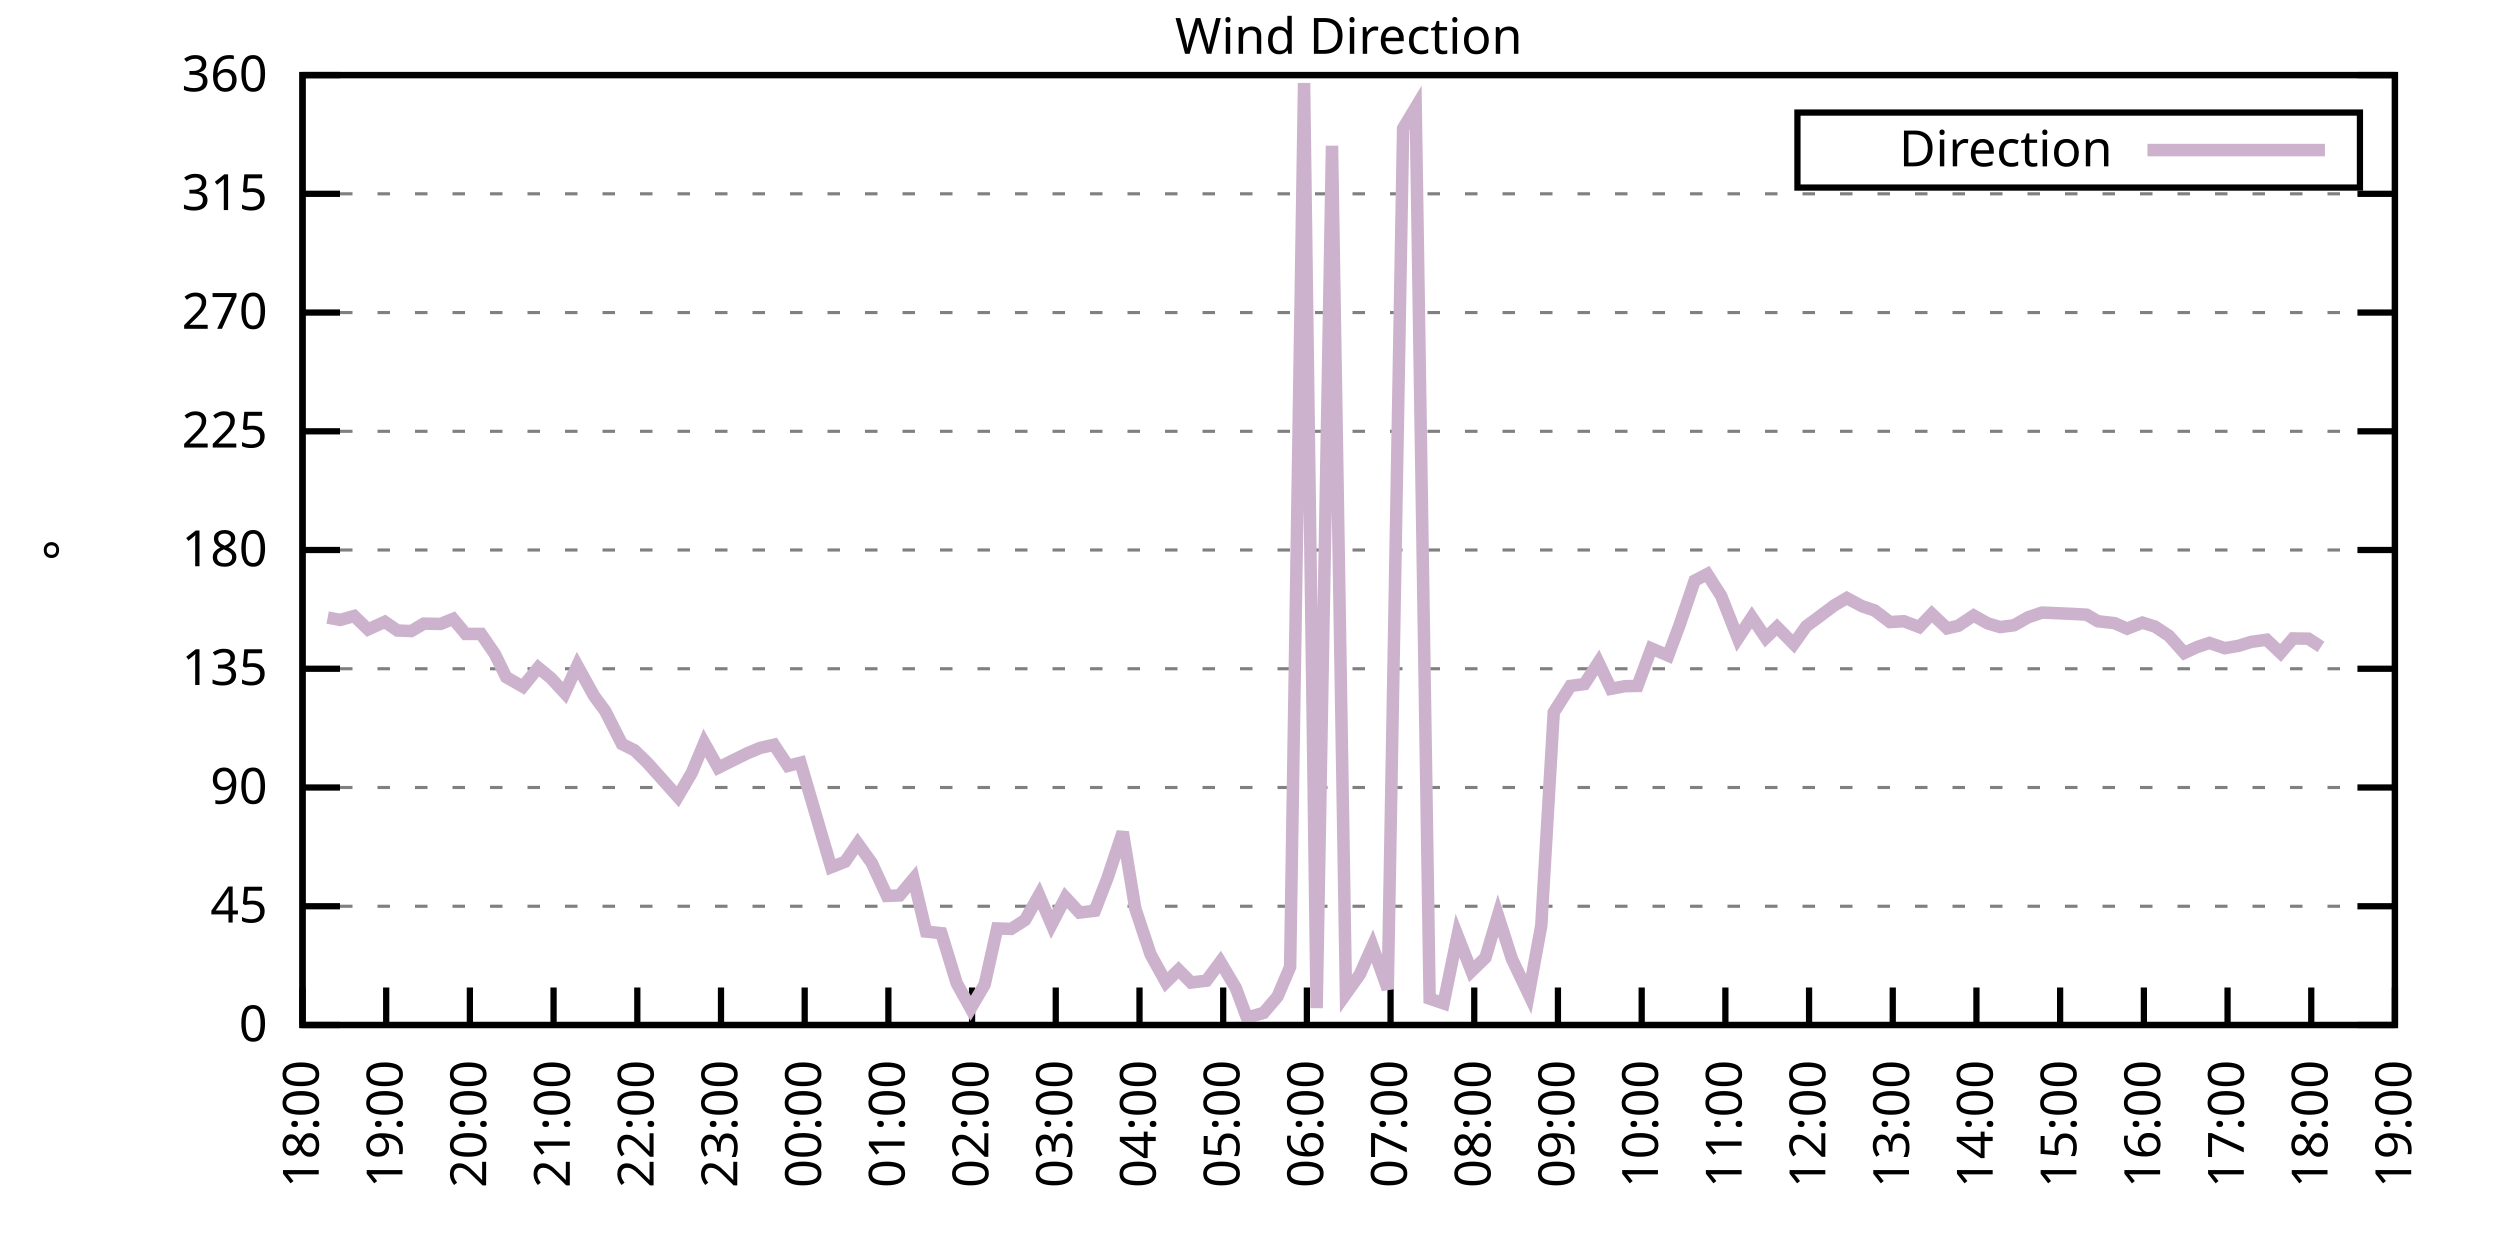
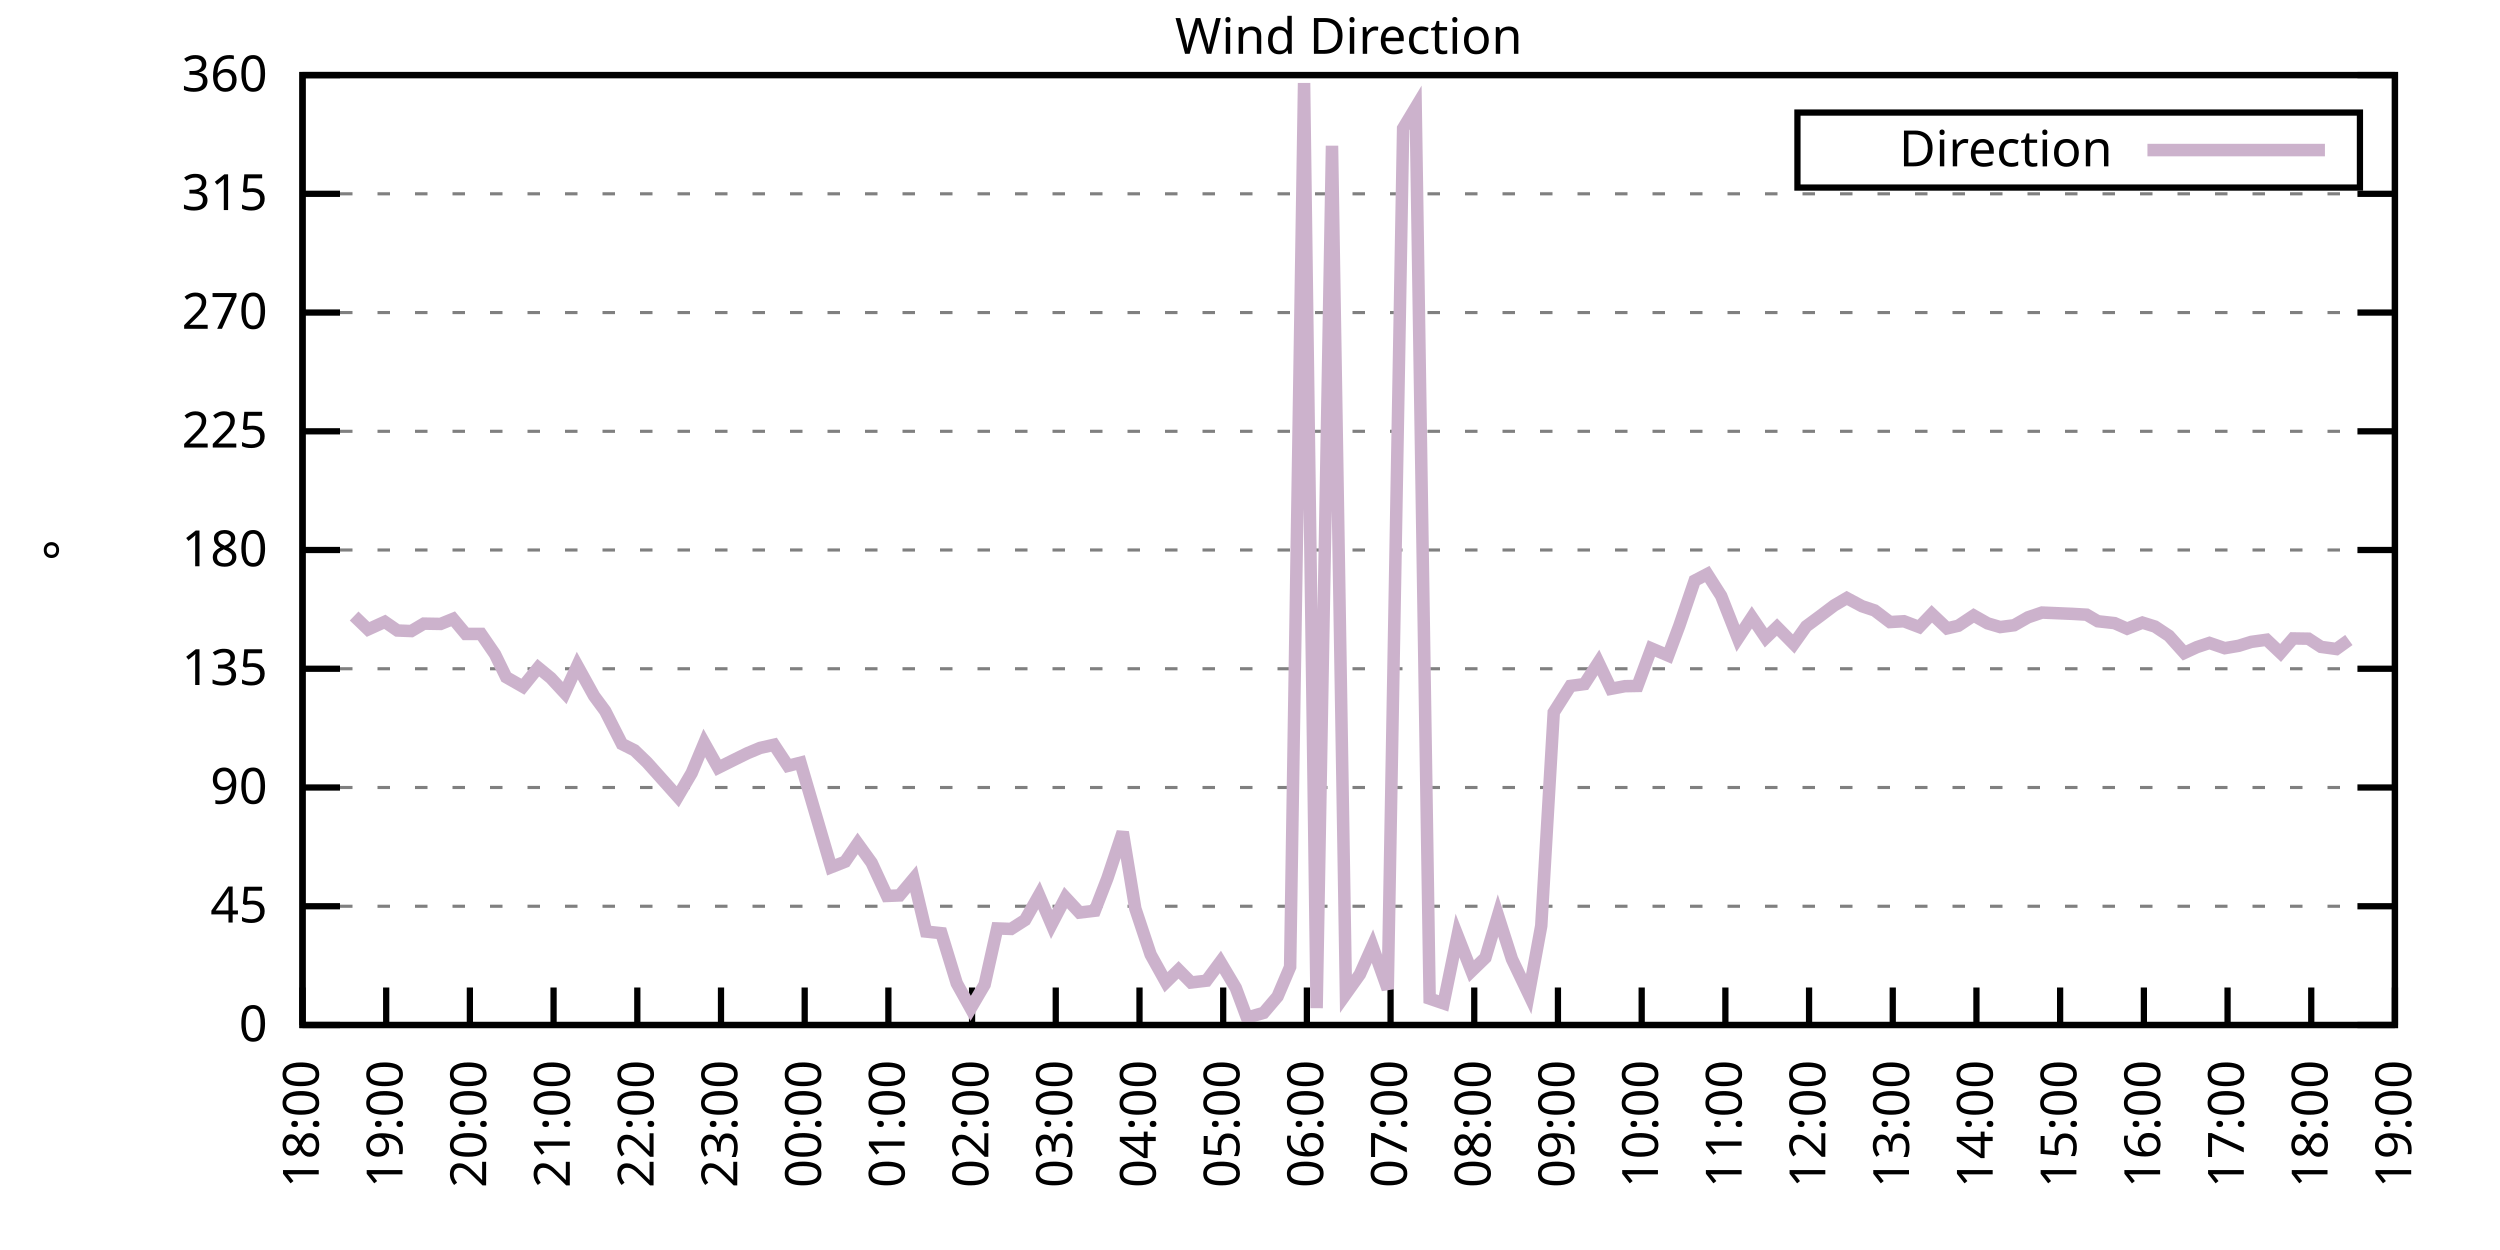
<svg xmlns="http://www.w3.org/2000/svg" xmlns:xlink="http://www.w3.org/1999/xlink" width="400" height="200" viewBox="0 0 400 200">
  <g id="gnuplot_canvas">
    <rect x="0" y="0" width="400" height="200" fill="none" />
    <defs>
      <circle id="gpDot" r="0.5" stroke-width="0.5" stroke="currentColor" />
      <path id="gpPt0" stroke-width="0.333" stroke="currentColor" d="M-1,0 h2 M0,-1 v2" />
      <path id="gpPt1" stroke-width="0.333" stroke="currentColor" d="M-1,-1 L1,1 M1,-1 L-1,1" />
      <path id="gpPt2" stroke-width="0.333" stroke="currentColor" d="M-1,0 L1,0 M0,-1 L0,1 M-1,-1 L1,1 M-1,1 L1,-1" />
      <rect id="gpPt3" stroke-width="0.333" stroke="currentColor" x="-1" y="-1" width="2" height="2" />
      <rect id="gpPt4" stroke-width="0.333" stroke="currentColor" fill="currentColor" x="-1" y="-1" width="2" height="2" />
      <circle id="gpPt5" stroke-width="0.333" stroke="currentColor" cx="0" cy="0" r="1" />
      <use xlink:href="#gpPt5" id="gpPt6" fill="currentColor" stroke="none" />
      <path id="gpPt7" stroke-width="0.333" stroke="currentColor" d="M0,-1.33 L-1.33,0.67 L1.33,0.67 z" />
      <use xlink:href="#gpPt7" id="gpPt8" fill="currentColor" stroke="none" />
      <use xlink:href="#gpPt7" id="gpPt9" stroke="currentColor" transform="rotate(180)" />
      <use xlink:href="#gpPt9" id="gpPt10" fill="currentColor" stroke="none" />
      <use xlink:href="#gpPt3" id="gpPt11" stroke="currentColor" transform="rotate(45)" />
      <use xlink:href="#gpPt11" id="gpPt12" fill="currentColor" stroke="none" />
      <path id="gpPt13" stroke-width="0.333" stroke="currentColor" d="M0,1.330 L1.265,0.411 L0.782,-1.067 L-0.782,-1.076 L-1.265,0.411 z" />
      <use xlink:href="#gpPt13" id="gpPt14" fill="currentColor" stroke="none" />
      <filter id="textbox" filterUnits="objectBoundingBox" x="0" y="0" height="1" width="1">
        <feFlood flood-color="white" flood-opacity="1" result="bgnd" />
        <feComposite in="SourceGraphic" in2="bgnd" operator="atop" />
      </filter>
      <filter id="greybox" filterUnits="objectBoundingBox" x="0" y="0" height="1" width="1">
        <feFlood flood-color="lightgrey" flood-opacity="1" result="grey" />
        <feComposite in="SourceGraphic" in2="grey" operator="atop" />
      </filter>
    </defs>
    <g fill="none" color="white" stroke="currentColor" stroke-width="1.00" stroke-linecap="butt" stroke-linejoin="miter">
</g>
    <g fill="none" color="black" stroke="currentColor" stroke-width="1.00" stroke-linecap="butt" stroke-linejoin="miter">
      <g stroke="none" shape-rendering="crispEdges">
        <polygon fill="rgb(255, 255, 255)" points="48.40,164.00 383.18,164.00 383.18,12.02 48.40,12.02 " />
      </g>
    </g>
    <g fill="none" color="black" stroke="currentColor" stroke-width="1.00" stroke-linecap="butt" stroke-linejoin="miter">
</g>
    <g fill="none" color="black" stroke="black" stroke-width="0.50" stroke-linecap="butt" stroke-linejoin="miter">
</g>
    <g fill="none" color="gray" stroke="currentColor" stroke-width="0.50" stroke-linecap="butt" stroke-linejoin="miter">
      <path stroke="gray" stroke-dasharray="2,4" class="gridline" d="M48.40,164.00 L383.19,164.00  " />
    </g>
    <g fill="none" color="gray" stroke="gray" stroke-width="1.00" stroke-linecap="butt" stroke-linejoin="miter">
</g>
    <g fill="none" color="black" stroke="currentColor" stroke-width="1.00" stroke-linecap="butt" stroke-linejoin="miter">
      <path stroke="black" d="M48.40,164.00 L54.40,164.00 M383.19,164.00 L377.19,164.00  " />
      <g transform="translate(42.80,166.60)" stroke="none" fill="black" font-family="Sans" font-size="8.00" text-anchor="end">
        <text>
          <tspan font-family="Sans"> 0</tspan>
        </text>
      </g>
    </g>
    <g fill="none" color="black" stroke="currentColor" stroke-width="1.00" stroke-linecap="butt" stroke-linejoin="miter">
</g>
    <g fill="none" color="black" stroke="black" stroke-width="0.50" stroke-linecap="butt" stroke-linejoin="miter">
</g>
    <g fill="none" color="gray" stroke="currentColor" stroke-width="0.50" stroke-linecap="butt" stroke-linejoin="miter">
      <path stroke="gray" stroke-dasharray="2,4" class="gridline" d="M48.40,145.00 L383.19,145.00  " />
    </g>
    <g fill="none" color="gray" stroke="gray" stroke-width="1.00" stroke-linecap="butt" stroke-linejoin="miter">
</g>
    <g fill="none" color="black" stroke="currentColor" stroke-width="1.00" stroke-linecap="butt" stroke-linejoin="miter">
      <path stroke="black" d="M48.40,145.00 L54.40,145.00 M383.19,145.00 L377.19,145.00  " />
      <g transform="translate(42.80,147.60)" stroke="none" fill="black" font-family="Sans" font-size="8.00" text-anchor="end">
        <text>
          <tspan font-family="Sans"> 45</tspan>
        </text>
      </g>
    </g>
    <g fill="none" color="black" stroke="currentColor" stroke-width="1.00" stroke-linecap="butt" stroke-linejoin="miter">
</g>
    <g fill="none" color="black" stroke="black" stroke-width="0.50" stroke-linecap="butt" stroke-linejoin="miter">
</g>
    <g fill="none" color="gray" stroke="currentColor" stroke-width="0.50" stroke-linecap="butt" stroke-linejoin="miter">
      <path stroke="gray" stroke-dasharray="2,4" class="gridline" d="M48.40,126.00 L383.19,126.00  " />
    </g>
    <g fill="none" color="gray" stroke="gray" stroke-width="1.00" stroke-linecap="butt" stroke-linejoin="miter">
</g>
    <g fill="none" color="black" stroke="currentColor" stroke-width="1.00" stroke-linecap="butt" stroke-linejoin="miter">
      <path stroke="black" d="M48.40,126.00 L54.40,126.00 M383.19,126.00 L377.19,126.00  " />
      <g transform="translate(42.80,128.60)" stroke="none" fill="black" font-family="Sans" font-size="8.00" text-anchor="end">
        <text>
          <tspan font-family="Sans"> 90</tspan>
        </text>
      </g>
    </g>
    <g fill="none" color="black" stroke="currentColor" stroke-width="1.00" stroke-linecap="butt" stroke-linejoin="miter">
</g>
    <g fill="none" color="black" stroke="black" stroke-width="0.50" stroke-linecap="butt" stroke-linejoin="miter">
</g>
    <g fill="none" color="gray" stroke="currentColor" stroke-width="0.50" stroke-linecap="butt" stroke-linejoin="miter">
      <path stroke="gray" stroke-dasharray="2,4" class="gridline" d="M48.40,107.00 L383.19,107.00  " />
    </g>
    <g fill="none" color="gray" stroke="gray" stroke-width="1.00" stroke-linecap="butt" stroke-linejoin="miter">
</g>
    <g fill="none" color="black" stroke="currentColor" stroke-width="1.00" stroke-linecap="butt" stroke-linejoin="miter">
      <path stroke="black" d="M48.40,107.00 L54.40,107.00 M383.19,107.00 L377.19,107.00  " />
      <g transform="translate(42.80,109.60)" stroke="none" fill="black" font-family="Sans" font-size="8.00" text-anchor="end">
        <text>
          <tspan font-family="Sans"> 135</tspan>
        </text>
      </g>
    </g>
    <g fill="none" color="black" stroke="currentColor" stroke-width="1.00" stroke-linecap="butt" stroke-linejoin="miter">
</g>
    <g fill="none" color="black" stroke="black" stroke-width="0.50" stroke-linecap="butt" stroke-linejoin="miter">
</g>
    <g fill="none" color="gray" stroke="currentColor" stroke-width="0.50" stroke-linecap="butt" stroke-linejoin="miter">
      <path stroke="gray" stroke-dasharray="2,4" class="gridline" d="M48.40,88.00 L383.19,88.00  " />
    </g>
    <g fill="none" color="gray" stroke="gray" stroke-width="1.00" stroke-linecap="butt" stroke-linejoin="miter">
</g>
    <g fill="none" color="black" stroke="currentColor" stroke-width="1.00" stroke-linecap="butt" stroke-linejoin="miter">
      <path stroke="black" d="M48.40,88.00 L54.40,88.00 M383.19,88.00 L377.19,88.00  " />
      <g transform="translate(42.80,90.60)" stroke="none" fill="black" font-family="Sans" font-size="8.00" text-anchor="end">
        <text>
          <tspan font-family="Sans"> 180</tspan>
        </text>
      </g>
    </g>
    <g fill="none" color="black" stroke="currentColor" stroke-width="1.00" stroke-linecap="butt" stroke-linejoin="miter">
</g>
    <g fill="none" color="black" stroke="black" stroke-width="0.50" stroke-linecap="butt" stroke-linejoin="miter">
</g>
    <g fill="none" color="gray" stroke="currentColor" stroke-width="0.50" stroke-linecap="butt" stroke-linejoin="miter">
      <path stroke="gray" stroke-dasharray="2,4" class="gridline" d="M48.40,69.01 L383.19,69.01  " />
    </g>
    <g fill="none" color="gray" stroke="gray" stroke-width="1.00" stroke-linecap="butt" stroke-linejoin="miter">
</g>
    <g fill="none" color="black" stroke="currentColor" stroke-width="1.00" stroke-linecap="butt" stroke-linejoin="miter">
      <path stroke="black" d="M48.40,69.01 L54.40,69.01 M383.19,69.01 L377.19,69.01  " />
      <g transform="translate(42.80,71.61)" stroke="none" fill="black" font-family="Sans" font-size="8.00" text-anchor="end">
        <text>
          <tspan font-family="Sans"> 225</tspan>
        </text>
      </g>
    </g>
    <g fill="none" color="black" stroke="currentColor" stroke-width="1.00" stroke-linecap="butt" stroke-linejoin="miter">
</g>
    <g fill="none" color="black" stroke="black" stroke-width="0.50" stroke-linecap="butt" stroke-linejoin="miter">
</g>
    <g fill="none" color="gray" stroke="currentColor" stroke-width="0.50" stroke-linecap="butt" stroke-linejoin="miter">
      <path stroke="gray" stroke-dasharray="2,4" class="gridline" d="M48.40,50.01 L383.19,50.01  " />
    </g>
    <g fill="none" color="gray" stroke="gray" stroke-width="1.00" stroke-linecap="butt" stroke-linejoin="miter">
</g>
    <g fill="none" color="black" stroke="currentColor" stroke-width="1.00" stroke-linecap="butt" stroke-linejoin="miter">
      <path stroke="black" d="M48.40,50.01 L54.40,50.01 M383.19,50.01 L377.19,50.01  " />
      <g transform="translate(42.80,52.61)" stroke="none" fill="black" font-family="Sans" font-size="8.00" text-anchor="end">
        <text>
          <tspan font-family="Sans"> 270</tspan>
        </text>
      </g>
    </g>
    <g fill="none" color="black" stroke="currentColor" stroke-width="1.00" stroke-linecap="butt" stroke-linejoin="miter">
</g>
    <g fill="none" color="black" stroke="black" stroke-width="0.50" stroke-linecap="butt" stroke-linejoin="miter">
</g>
    <g fill="none" color="gray" stroke="currentColor" stroke-width="0.50" stroke-linecap="butt" stroke-linejoin="miter">
      <path stroke="gray" stroke-dasharray="2,4" class="gridline" d="M48.40,31.01 L383.19,31.01  " />
    </g>
    <g fill="none" color="gray" stroke="gray" stroke-width="1.00" stroke-linecap="butt" stroke-linejoin="miter">
</g>
    <g fill="none" color="black" stroke="currentColor" stroke-width="1.00" stroke-linecap="butt" stroke-linejoin="miter">
      <path stroke="black" d="M48.40,31.01 L54.40,31.01 M383.19,31.01 L377.19,31.01  " />
      <g transform="translate(42.80,33.61)" stroke="none" fill="black" font-family="Sans" font-size="8.00" text-anchor="end">
        <text>
          <tspan font-family="Sans"> 315</tspan>
        </text>
      </g>
    </g>
    <g fill="none" color="black" stroke="currentColor" stroke-width="1.00" stroke-linecap="butt" stroke-linejoin="miter">
</g>
    <g fill="none" color="black" stroke="black" stroke-width="0.50" stroke-linecap="butt" stroke-linejoin="miter">
</g>
    <g fill="none" color="gray" stroke="currentColor" stroke-width="0.50" stroke-linecap="butt" stroke-linejoin="miter">
      <path stroke="gray" stroke-dasharray="2,4" class="gridline" d="M48.40,12.01 L383.19,12.01  " />
    </g>
    <g fill="none" color="gray" stroke="gray" stroke-width="1.00" stroke-linecap="butt" stroke-linejoin="miter">
</g>
    <g fill="none" color="black" stroke="currentColor" stroke-width="1.00" stroke-linecap="butt" stroke-linejoin="miter">
      <path stroke="black" d="M48.40,12.01 L54.40,12.01 M383.19,12.01 L377.19,12.01  " />
      <g transform="translate(42.80,14.61)" stroke="none" fill="black" font-family="Sans" font-size="8.00" text-anchor="end">
        <text>
          <tspan font-family="Sans"> 360</tspan>
        </text>
      </g>
    </g>
    <g fill="none" color="black" stroke="currentColor" stroke-width="1.00" stroke-linecap="butt" stroke-linejoin="miter">
      <path stroke="black" d="M48.40,164.00 L48.40,158.00  " />
      <g transform="translate(51.00,169.60) rotate(270.00)" stroke="none" fill="black" font-family="Sans" font-size="8.00" text-anchor="end">
        <text>
          <tspan font-family="Sans">18:00</tspan>
        </text>
      </g>
    </g>
    <g fill="none" color="black" stroke="currentColor" stroke-width="1.00" stroke-linecap="butt" stroke-linejoin="miter">
      <path stroke="black" d="M61.79,164.00 L61.79,158.00  " />
      <g transform="translate(64.39,169.60) rotate(270.00)" stroke="none" fill="black" font-family="Sans" font-size="8.00" text-anchor="end">
        <text>
          <tspan font-family="Sans">19:00</tspan>
        </text>
      </g>
    </g>
    <g fill="none" color="black" stroke="currentColor" stroke-width="1.00" stroke-linecap="butt" stroke-linejoin="miter">
      <path stroke="black" d="M75.18,164.00 L75.18,158.00  " />
      <g transform="translate(77.78,169.60) rotate(270.00)" stroke="none" fill="black" font-family="Sans" font-size="8.00" text-anchor="end">
        <text>
          <tspan font-family="Sans">20:00</tspan>
        </text>
      </g>
    </g>
    <g fill="none" color="black" stroke="currentColor" stroke-width="1.00" stroke-linecap="butt" stroke-linejoin="miter">
      <path stroke="black" d="M88.57,164.00 L88.57,158.00  " />
      <g transform="translate(91.17,169.60) rotate(270.00)" stroke="none" fill="black" font-family="Sans" font-size="8.00" text-anchor="end">
        <text>
          <tspan font-family="Sans">21:00</tspan>
        </text>
      </g>
    </g>
    <g fill="none" color="black" stroke="currentColor" stroke-width="1.00" stroke-linecap="butt" stroke-linejoin="miter">
      <path stroke="black" d="M101.97,164.00 L101.97,158.00  " />
      <g transform="translate(104.57,169.60) rotate(270.00)" stroke="none" fill="black" font-family="Sans" font-size="8.00" text-anchor="end">
        <text>
          <tspan font-family="Sans">22:00</tspan>
        </text>
      </g>
    </g>
    <g fill="none" color="black" stroke="currentColor" stroke-width="1.00" stroke-linecap="butt" stroke-linejoin="miter">
      <path stroke="black" d="M115.36,164.00 L115.36,158.00  " />
      <g transform="translate(117.96,169.60) rotate(270.00)" stroke="none" fill="black" font-family="Sans" font-size="8.00" text-anchor="end">
        <text>
          <tspan font-family="Sans">23:00</tspan>
        </text>
      </g>
    </g>
    <g fill="none" color="black" stroke="currentColor" stroke-width="1.00" stroke-linecap="butt" stroke-linejoin="miter">
      <path stroke="black" d="M128.75,164.00 L128.75,158.00  " />
      <g transform="translate(131.35,169.60) rotate(270.00)" stroke="none" fill="black" font-family="Sans" font-size="8.00" text-anchor="end">
        <text>
          <tspan font-family="Sans">00:00</tspan>
        </text>
      </g>
    </g>
    <g fill="none" color="black" stroke="currentColor" stroke-width="1.00" stroke-linecap="butt" stroke-linejoin="miter">
      <path stroke="black" d="M142.14,164.00 L142.14,158.00  " />
      <g transform="translate(144.74,169.60) rotate(270.00)" stroke="none" fill="black" font-family="Sans" font-size="8.00" text-anchor="end">
        <text>
          <tspan font-family="Sans">01:00</tspan>
        </text>
      </g>
    </g>
    <g fill="none" color="black" stroke="currentColor" stroke-width="1.00" stroke-linecap="butt" stroke-linejoin="miter">
      <path stroke="black" d="M155.53,164.00 L155.53,158.00  " />
      <g transform="translate(158.13,169.60) rotate(270.00)" stroke="none" fill="black" font-family="Sans" font-size="8.00" text-anchor="end">
        <text>
          <tspan font-family="Sans">02:00</tspan>
        </text>
      </g>
    </g>
    <g fill="none" color="black" stroke="currentColor" stroke-width="1.00" stroke-linecap="butt" stroke-linejoin="miter">
      <path stroke="black" d="M168.92,164.00 L168.92,158.00  " />
      <g transform="translate(171.52,169.60) rotate(270.00)" stroke="none" fill="black" font-family="Sans" font-size="8.00" text-anchor="end">
        <text>
          <tspan font-family="Sans">03:00</tspan>
        </text>
      </g>
    </g>
    <g fill="none" color="black" stroke="currentColor" stroke-width="1.00" stroke-linecap="butt" stroke-linejoin="miter">
      <path stroke="black" d="M182.32,164.00 L182.32,158.00  " />
      <g transform="translate(184.92,169.60) rotate(270.00)" stroke="none" fill="black" font-family="Sans" font-size="8.00" text-anchor="end">
        <text>
          <tspan font-family="Sans">04:00</tspan>
        </text>
      </g>
    </g>
    <g fill="none" color="black" stroke="currentColor" stroke-width="1.00" stroke-linecap="butt" stroke-linejoin="miter">
      <path stroke="black" d="M195.71,164.00 L195.71,158.00  " />
      <g transform="translate(198.31,169.60) rotate(270.00)" stroke="none" fill="black" font-family="Sans" font-size="8.00" text-anchor="end">
        <text>
          <tspan font-family="Sans">05:00</tspan>
        </text>
      </g>
    </g>
    <g fill="none" color="black" stroke="currentColor" stroke-width="1.00" stroke-linecap="butt" stroke-linejoin="miter">
      <path stroke="black" d="M209.10,164.00 L209.10,158.00  " />
      <g transform="translate(211.70,169.60) rotate(270.00)" stroke="none" fill="black" font-family="Sans" font-size="8.00" text-anchor="end">
        <text>
          <tspan font-family="Sans">06:00</tspan>
        </text>
      </g>
    </g>
    <g fill="none" color="black" stroke="currentColor" stroke-width="1.00" stroke-linecap="butt" stroke-linejoin="miter">
      <path stroke="black" d="M222.49,164.00 L222.49,158.00  " />
      <g transform="translate(225.09,169.60) rotate(270.00)" stroke="none" fill="black" font-family="Sans" font-size="8.00" text-anchor="end">
        <text>
          <tspan font-family="Sans">07:00</tspan>
        </text>
      </g>
    </g>
    <g fill="none" color="black" stroke="currentColor" stroke-width="1.00" stroke-linecap="butt" stroke-linejoin="miter">
      <path stroke="black" d="M235.88,164.00 L235.88,158.00  " />
      <g transform="translate(238.48,169.60) rotate(270.00)" stroke="none" fill="black" font-family="Sans" font-size="8.00" text-anchor="end">
        <text>
          <tspan font-family="Sans">08:00</tspan>
        </text>
      </g>
    </g>
    <g fill="none" color="black" stroke="currentColor" stroke-width="1.00" stroke-linecap="butt" stroke-linejoin="miter">
      <path stroke="black" d="M249.27,164.00 L249.27,158.00  " />
      <g transform="translate(251.87,169.60) rotate(270.00)" stroke="none" fill="black" font-family="Sans" font-size="8.00" text-anchor="end">
        <text>
          <tspan font-family="Sans">09:00</tspan>
        </text>
      </g>
    </g>
    <g fill="none" color="black" stroke="currentColor" stroke-width="1.00" stroke-linecap="butt" stroke-linejoin="miter">
      <path stroke="black" d="M262.67,164.00 L262.67,158.00  " />
      <g transform="translate(265.27,169.60) rotate(270.00)" stroke="none" fill="black" font-family="Sans" font-size="8.00" text-anchor="end">
        <text>
          <tspan font-family="Sans">10:00</tspan>
        </text>
      </g>
    </g>
    <g fill="none" color="black" stroke="currentColor" stroke-width="1.00" stroke-linecap="butt" stroke-linejoin="miter">
      <path stroke="black" d="M276.06,164.00 L276.06,158.00  " />
      <g transform="translate(278.66,169.60) rotate(270.00)" stroke="none" fill="black" font-family="Sans" font-size="8.00" text-anchor="end">
        <text>
          <tspan font-family="Sans">11:00</tspan>
        </text>
      </g>
    </g>
    <g fill="none" color="black" stroke="currentColor" stroke-width="1.00" stroke-linecap="butt" stroke-linejoin="miter">
      <path stroke="black" d="M289.45,164.00 L289.45,158.00  " />
      <g transform="translate(292.05,169.60) rotate(270.00)" stroke="none" fill="black" font-family="Sans" font-size="8.00" text-anchor="end">
        <text>
          <tspan font-family="Sans">12:00</tspan>
        </text>
      </g>
    </g>
    <g fill="none" color="black" stroke="currentColor" stroke-width="1.00" stroke-linecap="butt" stroke-linejoin="miter">
      <path stroke="black" d="M302.84,164.00 L302.84,158.00  " />
      <g transform="translate(305.44,169.60) rotate(270.00)" stroke="none" fill="black" font-family="Sans" font-size="8.00" text-anchor="end">
        <text>
          <tspan font-family="Sans">13:00</tspan>
        </text>
      </g>
    </g>
    <g fill="none" color="black" stroke="currentColor" stroke-width="1.00" stroke-linecap="butt" stroke-linejoin="miter">
      <path stroke="black" d="M316.23,164.00 L316.23,158.00  " />
      <g transform="translate(318.83,169.60) rotate(270.00)" stroke="none" fill="black" font-family="Sans" font-size="8.00" text-anchor="end">
        <text>
          <tspan font-family="Sans">14:00</tspan>
        </text>
      </g>
    </g>
    <g fill="none" color="black" stroke="currentColor" stroke-width="1.00" stroke-linecap="butt" stroke-linejoin="miter">
      <path stroke="black" d="M329.62,164.00 L329.62,158.00  " />
      <g transform="translate(332.22,169.60) rotate(270.00)" stroke="none" fill="black" font-family="Sans" font-size="8.00" text-anchor="end">
        <text>
          <tspan font-family="Sans">15:00</tspan>
        </text>
      </g>
    </g>
    <g fill="none" color="black" stroke="currentColor" stroke-width="1.00" stroke-linecap="butt" stroke-linejoin="miter">
      <path stroke="black" d="M343.02,164.00 L343.02,158.00  " />
      <g transform="translate(345.62,169.60) rotate(270.00)" stroke="none" fill="black" font-family="Sans" font-size="8.00" text-anchor="end">
        <text>
          <tspan font-family="Sans">16:00</tspan>
        </text>
      </g>
    </g>
    <g fill="none" color="black" stroke="currentColor" stroke-width="1.00" stroke-linecap="butt" stroke-linejoin="miter">
      <path stroke="black" d="M356.41,164.00 L356.41,158.00  " />
      <g transform="translate(359.01,169.60) rotate(270.00)" stroke="none" fill="black" font-family="Sans" font-size="8.00" text-anchor="end">
        <text>
          <tspan font-family="Sans">17:00</tspan>
        </text>
      </g>
    </g>
    <g fill="none" color="black" stroke="currentColor" stroke-width="1.00" stroke-linecap="butt" stroke-linejoin="miter">
      <path stroke="black" d="M369.80,164.00 L369.80,158.00  " />
      <g transform="translate(372.40,169.60) rotate(270.00)" stroke="none" fill="black" font-family="Sans" font-size="8.00" text-anchor="end">
        <text>
          <tspan font-family="Sans">18:00</tspan>
        </text>
      </g>
    </g>
    <g fill="none" color="black" stroke="currentColor" stroke-width="1.00" stroke-linecap="butt" stroke-linejoin="miter">
      <path stroke="black" d="M383.19,164.00 L383.19,158.00  " />
      <g transform="translate(385.79,169.60) rotate(270.00)" stroke="none" fill="black" font-family="Sans" font-size="8.00" text-anchor="end">
        <text>
          <tspan font-family="Sans">19:00</tspan>
        </text>
      </g>
    </g>
    <g fill="none" color="black" stroke="currentColor" stroke-width="1.00" stroke-linecap="butt" stroke-linejoin="miter">
</g>
    <g fill="none" color="black" stroke="currentColor" stroke-width="1.00" stroke-linecap="butt" stroke-linejoin="miter">
      <path stroke="black" d="M48.40,12.01 L48.40,164.00 L383.19,164.00 L383.19,12.01 L48.40,12.01 Z  " />
    </g>
    <g fill="none" color="black" stroke="currentColor" stroke-width="1.00" stroke-linecap="butt" stroke-linejoin="miter">
</g>
    <g fill="none" color="black" stroke="currentColor" stroke-width="1.00" stroke-linecap="butt" stroke-linejoin="miter">
      <path stroke="black" d="M287.59,30.01 L287.59,18.01 L377.59,18.01 L377.59,30.01 L287.59,30.01 Z  " />
    </g>
    <g id="Wind_direction_plot_1">
      <g fill="none" color="white" stroke="black" stroke-width="2.00" stroke-linecap="butt" stroke-linejoin="miter">
</g>
      <g fill="none" color="black" stroke="currentColor" stroke-width="2.00" stroke-linecap="butt" stroke-linejoin="miter">
        <g transform="translate(337.99,26.61)" stroke="none" fill="black" font-family="Sans" font-size="8.00" text-anchor="end">
          <text>
            <tspan font-family="Sans">Direction</tspan>
          </text>
        </g>
      </g>
      <g fill="none" color="black" stroke="currentColor" stroke-width="2.00" stroke-linecap="butt" stroke-linejoin="miter">
-         <path stroke="rgb(204, 178, 204)" d="M343.59,24.01 L371.99,24.01 M52.42,98.81 L54.43,99.19 L56.66,98.56 L58.89,100.71 L61.57,99.49 L63.58,100.88   L65.81,100.97 L67.82,99.78 L70.50,99.83 L72.50,99.02 L74.51,101.43 L76.97,101.43 L79.20,104.68 L80.99,108.35   L83.66,109.87 L86.12,106.83 L88.13,108.48 L90.36,110.89 L92.37,106.50 L95.05,111.35 L96.83,113.76 L99.51,119.04   L101.52,120.05 L103.53,121.99 L105.76,124.48 L108.44,127.48 L110.67,123.68 L112.68,118.87 L114.91,122.84 L117.37,121.61   L119.60,120.51 L121.61,119.67 L123.84,119.16 L126.07,122.54 L128.08,122.03 L132.99,138.75 L135.22,137.87 L137.23,134.95   L139.46,138.04 L141.92,143.35 L143.93,143.27 L146.16,140.61 L148.17,149.05 L150.62,149.31 L153.08,157.33 L155.31,161.34   L157.54,157.54 L159.55,148.55 L161.78,148.63 L164.01,147.20 L166.25,143.23 L168.25,147.91 L170.49,143.61 L172.72,146.01   L175.17,145.72 L177.18,140.53 L179.64,133.14 L181.65,145.38 L184.10,152.73 L186.56,157.16 L188.57,155.18 L190.57,157.20   L193.03,156.91 L195.26,153.91 L197.72,158.05 L199.50,162.82 L202.18,162.06 L204.41,159.44 L206.42,154.71 L208.65,13.28   L210.66,161.30 L213.12,23.32 L215.35,159.02 L217.58,155.89 L219.59,151.38 L222.04,158.26 L224.50,20.54 L226.51,17.20   L228.74,159.78 L230.97,160.54 L233.20,149.69 L235.44,155.39 L237.67,153.23 L239.68,146.48 L241.91,153.45 L244.59,159.06   L246.60,148.13 L248.60,113.97 L251.28,109.75 L253.51,109.45 L255.75,105.99 L257.76,110.21 L259.99,109.79 L262.00,109.75   L264.23,103.75 L266.91,104.89 L268.69,100.12 L271.15,92.90 L273.16,91.85 L275.39,95.35 L278.07,102.15 L280.30,98.77   L282.53,102.06 L284.32,100.33 L286.99,103.04 L289.00,100.21 L291.23,98.56 L293.47,96.87 L295.48,95.69 L297.93,97.00   L299.94,97.67 L302.39,99.53 L304.63,99.40 L307.08,100.33 L309.09,98.22 L311.54,100.54 L313.33,100.12 L315.79,98.48   L318.02,99.74 L320.03,100.33 L322.26,100.04 L324.49,98.77 L326.72,98.01 L331.63,98.22 L333.86,98.35 L335.65,99.40   L338.33,99.70 L340.34,100.59 L342.79,99.62 L344.80,100.25 L347.03,101.73 L349.49,104.47 L351.50,103.54 L353.51,102.87   L355.96,103.71 L358.19,103.33 L360.20,102.70 L362.66,102.36 L364.89,104.47 L366.90,102.15 L369.35,102.19 L371.36,103.50    " />
+         <path stroke="rgb(204, 178, 204)" d="M343.59,24.01 L371.99,24.01 M56.66,98.56 L58.89,100.71 L61.57,99.49 L63.58,100.88 L65.81,100.97 L67.82,99.78   L70.50,99.83 L72.50,99.02 L74.51,101.43 L76.97,101.43 L79.20,104.68 L80.99,108.35 L83.66,109.87 L86.12,106.83   L88.13,108.48 L90.36,110.89 L92.37,106.50 L95.05,111.35 L96.83,113.76 L99.51,119.04 L101.52,120.05 L103.53,121.99   L105.76,124.48 L108.44,127.48 L110.67,123.68 L112.68,118.87 L114.91,122.84 L117.37,121.61 L119.60,120.51 L121.61,119.67   L123.84,119.16 L126.07,122.54 L128.08,122.03 L132.99,138.75 L135.22,137.87 L137.23,134.95 L139.46,138.04 L141.92,143.35   L143.93,143.27 L146.16,140.61 L148.17,149.05 L150.62,149.31 L153.08,157.33 L155.31,161.34 L157.54,157.54 L159.55,148.55   L161.78,148.63 L164.01,147.20 L166.25,143.23 L168.25,147.91 L170.49,143.61 L172.72,146.01 L175.17,145.72 L177.18,140.53   L179.64,133.14 L181.65,145.38 L184.10,152.73 L186.56,157.16 L188.57,155.18 L190.57,157.20 L193.03,156.91 L195.26,153.91   L197.72,158.05 L199.50,162.82 L202.18,162.06 L204.41,159.44 L206.42,154.71 L208.65,13.28 L210.66,161.30 L213.12,23.32   L215.35,159.02 L217.58,155.89 L219.59,151.38 L222.04,158.26 L224.50,20.54 L226.51,17.20 L228.74,159.78 L230.97,160.54   L233.20,149.69 L235.44,155.39 L237.67,153.23 L239.68,146.48 L241.91,153.45 L244.59,159.06 L246.60,148.13 L248.60,113.97   L251.28,109.75 L253.51,109.45 L255.75,105.99 L257.76,110.21 L259.99,109.79 L262.00,109.75 L264.23,103.75 L266.91,104.89   L268.69,100.12 L271.15,92.90 L273.16,91.85 L275.39,95.35 L278.07,102.15 L280.30,98.77 L282.53,102.06 L284.32,100.33   L286.99,103.04 L289.00,100.21 L291.23,98.56 L293.47,96.87 L295.48,95.69 L297.93,97.00 L299.94,97.67 L302.39,99.53   L304.63,99.40 L307.08,100.33 L309.09,98.22 L311.54,100.54 L313.33,100.12 L315.79,98.48 L318.02,99.74 L320.03,100.33   L322.26,100.04 L324.49,98.77 L326.72,98.01 L331.63,98.22 L333.86,98.35 L335.65,99.40 L338.33,99.70 L340.34,100.59   L342.79,99.62 L344.80,100.25 L347.03,101.73 L349.49,104.47 L351.50,103.54 L353.51,102.87 L355.96,103.71 L358.19,103.33   L360.20,102.70 L362.66,102.36 L364.89,104.47 L366.90,102.15 L369.35,102.19 L371.36,103.50 L373.82,103.84 L375.82,102.40    " />
      </g>
    </g>
    <g fill="none" color="black" stroke="currentColor" stroke-width="2.00" stroke-linecap="butt" stroke-linejoin="miter">
</g>
    <g fill="none" color="black" stroke="black" stroke-width="1.00" stroke-linecap="butt" stroke-linejoin="miter">
</g>
    <g fill="none" color="black" stroke="currentColor" stroke-width="1.00" stroke-linecap="butt" stroke-linejoin="miter">
      <path stroke="black" d="M48.40,12.01 L48.40,164.00 L383.19,164.00 L383.19,12.01 L48.40,12.01 Z  " />
      <g transform="translate(12.80,88.01) rotate(270.00)" stroke="none" fill="black" font-family="Sans" font-size="8.00" text-anchor="middle">
        <text>
          <tspan font-family="Sans">°</tspan>
        </text>
      </g>
    </g>
    <g fill="none" color="black" stroke="currentColor" stroke-width="1.00" stroke-linecap="butt" stroke-linejoin="miter">
</g>
    <g fill="none" color="black" stroke="currentColor" stroke-width="1.00" stroke-linecap="butt" stroke-linejoin="miter">
      <g transform="translate(215.79,8.61)" stroke="none" fill="black" font-family="Sans" font-size="8.00" text-anchor="middle">
        <text>
          <tspan font-family="Sans">Wind Direction</tspan>
        </text>
      </g>
    </g>
    <g fill="none" color="black" stroke="currentColor" stroke-width="1.00" stroke-linecap="butt" stroke-linejoin="miter">
</g>
  </g>
</svg>
